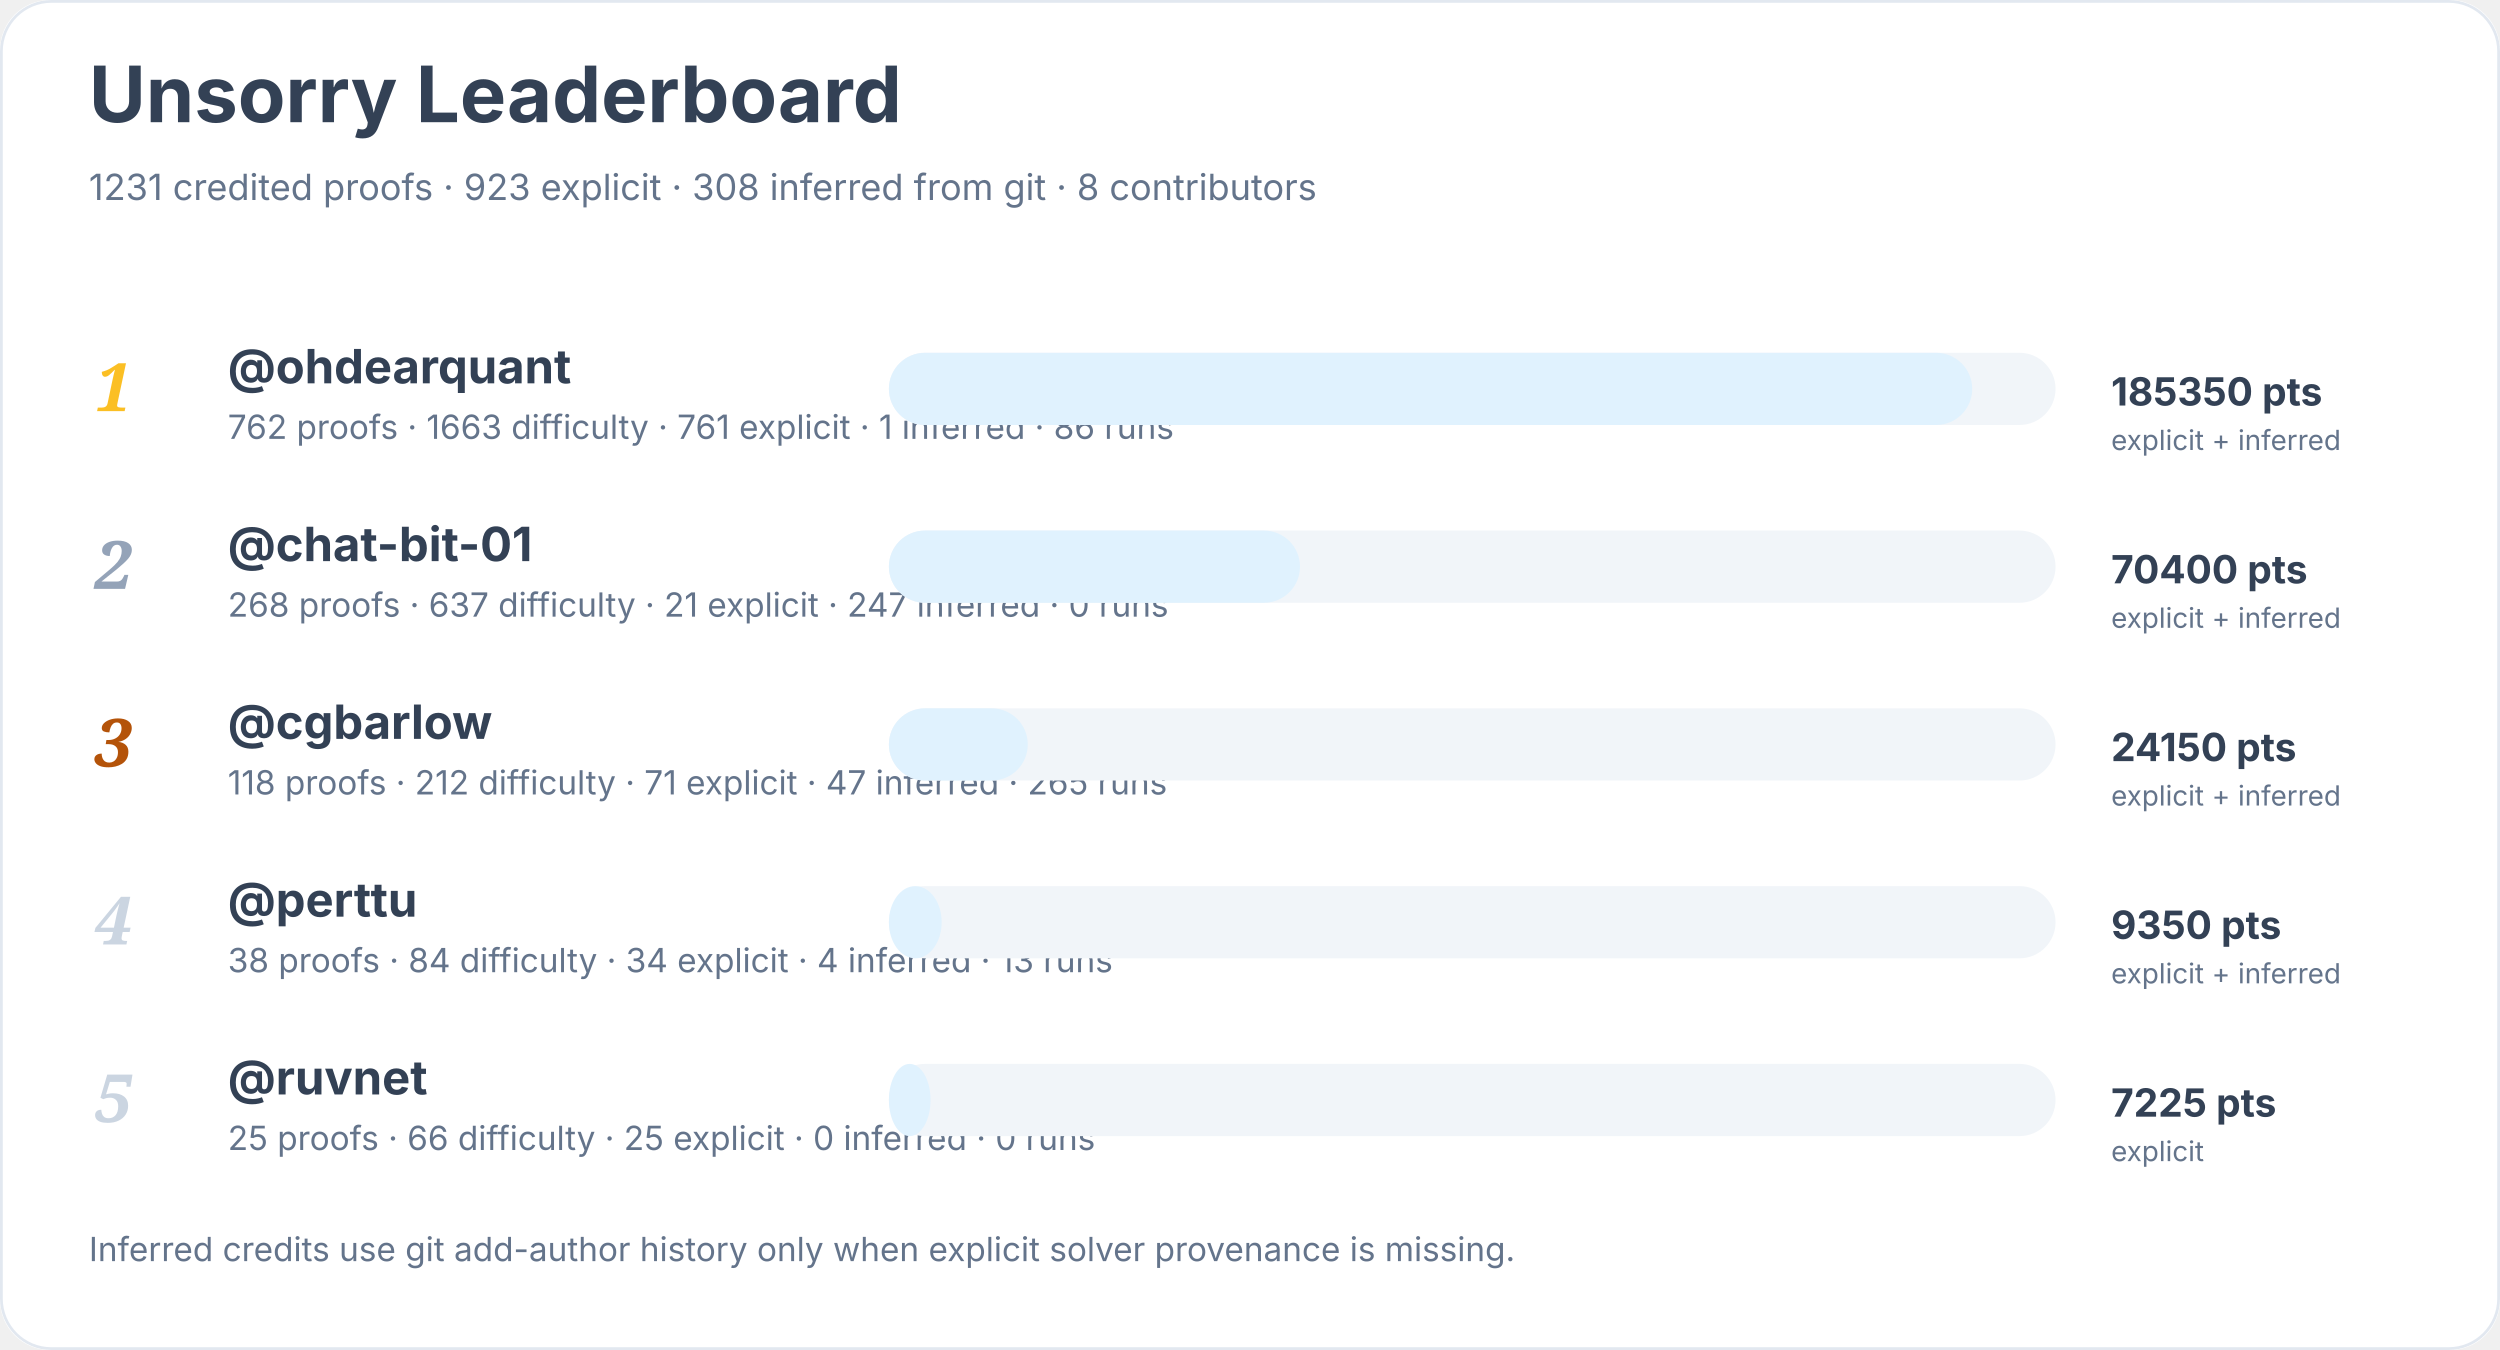
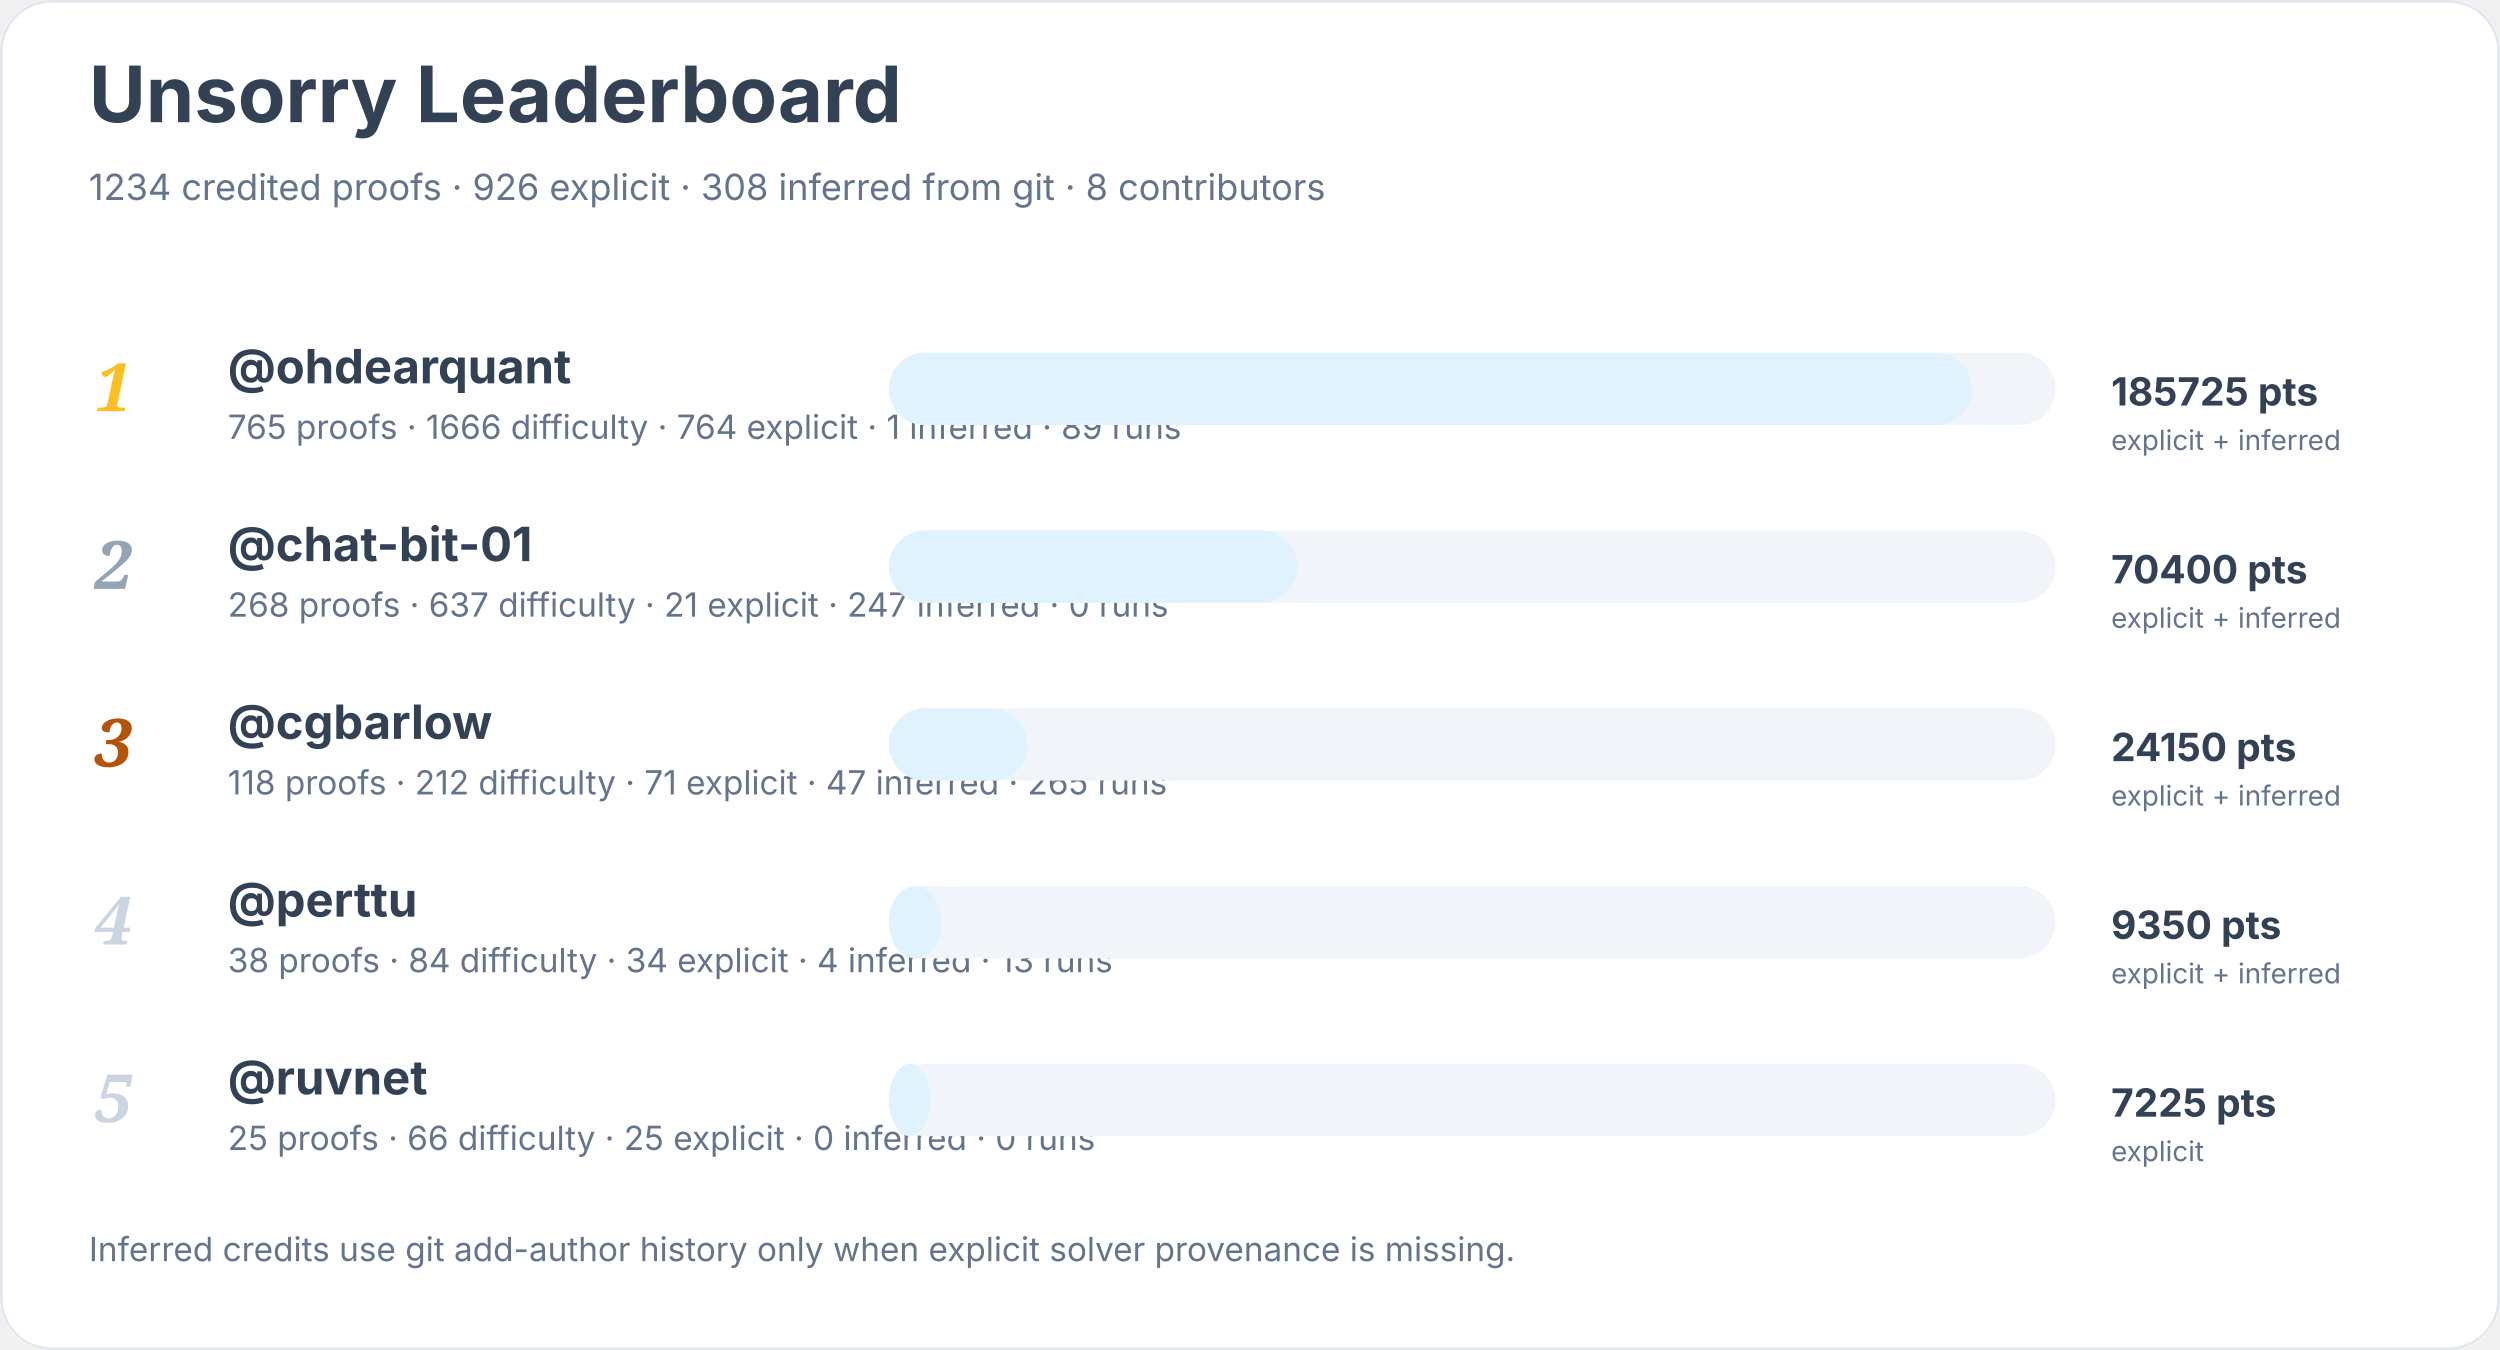
<svg xmlns="http://www.w3.org/2000/svg" width="900" height="486" viewBox="0 0 900 486" role="img" aria-labelledby="title desc">
  <rect width="900" height="100%" rx="18" fill="#ffffff" />
  <rect x="0.5" y="0.5" width="899" height="485" rx="18" fill="none" stroke="#e2e8f0" />
  <text x="32" y="44" font-family="Inter, system-ui, sans-serif" font-size="28" font-weight="700" fill="#334155">Unsorry Leaderboard</text>
-   <text x="32" y="72" font-family="Inter, system-ui, sans-serif" font-size="13" fill="#64748b">1231 credited proofs · 923 explicit · 308 inferred from git · 8 contributors</text>
+   <text x="32" y="72" font-family="Inter, system-ui, sans-serif" font-size="13" fill="#64748b">1234 credited proofs · 926 explicit · 308 inferred from git · 8 contributors</text>
  <text x="34" y="148" font-family="Georgia, serif" font-size="24" font-style="italic" font-weight="700" fill="#fbbf24">1</text>
  <a href="https://github.com/ohdearquant">
    <text x="82" y="138" font-family="Inter, system-ui, sans-serif" font-size="17" font-weight="650" fill="#334155">@ohdearquant</text>
  </a>
-   <text x="82" y="158" font-family="Inter, system-ui, sans-serif" font-size="12" fill="#64748b">762 proofs · 1663 difficulty · 761 explicit · 1 inferred · 86 runs</text>
+   <text x="82" y="158" font-family="Inter, system-ui, sans-serif" font-size="12" fill="#64748b">765 proofs · 1666 difficulty · 764 explicit · 1 inferred · 89 runs</text>
  <rect x="320" y="127" width="420" height="26" rx="13" fill="#f1f5f9" />
  <rect x="320" y="127" width="390" height="26" rx="13" fill="#e0f2fe" />
-   <text x="760" y="146" font-family="Inter, system-ui, sans-serif" font-size="14" font-weight="700" fill="#334155">185350 pts</text>
+   <text x="760" y="146" font-family="Inter, system-ui, sans-serif" font-size="14" font-weight="700" fill="#334155">185725 pts</text>
  <text x="760" y="162" font-family="Inter, system-ui, sans-serif" font-size="10" fill="#64748b">explicit + inferred</text>
  <text x="34" y="212" font-family="Georgia, serif" font-size="24" font-style="italic" font-weight="700" fill="#94a3b8">2</text>
  <a href="https://github.com/chat-bit-01">
    <text x="82" y="202" font-family="Inter, system-ui, sans-serif" font-size="17" font-weight="650" fill="#334155">@chat-bit-01</text>
  </a>
  <text x="82" y="222" font-family="Inter, system-ui, sans-serif" font-size="12" fill="#64748b">268 proofs · 637 difficulty · 21 explicit · 247 inferred · 0 runs</text>
  <rect x="320" y="191" width="420" height="26" rx="13" fill="#f1f5f9" />
-   <rect x="320" y="191" width="148" height="26" rx="13" fill="#e0f2fe" />
+   <rect x="320" y="191" width="147" height="26" rx="13" fill="#e0f2fe" />
  <text x="760" y="210" font-family="Inter, system-ui, sans-serif" font-size="14" font-weight="700" fill="#334155">70400 pts</text>
  <text x="760" y="226" font-family="Inter, system-ui, sans-serif" font-size="10" fill="#64748b">explicit + inferred</text>
  <text x="34" y="276" font-family="Georgia, serif" font-size="24" font-style="italic" font-weight="700" fill="#b45309">3</text>
  <a href="https://github.com/cgbarlow">
    <text x="82" y="266" font-family="Inter, system-ui, sans-serif" font-size="17" font-weight="650" fill="#334155">@cgbarlow</text>
  </a>
  <text x="82" y="286" font-family="Inter, system-ui, sans-serif" font-size="12" fill="#64748b">118 proofs · 212 difficulty · 71 explicit · 47 inferred · 265 runs</text>
  <rect x="320" y="255" width="420" height="26" rx="13" fill="#f1f5f9" />
  <rect x="320" y="255" width="50" height="26" rx="13" fill="#e0f2fe" />
  <text x="760" y="274" font-family="Inter, system-ui, sans-serif" font-size="14" font-weight="700" fill="#334155">24150 pts</text>
  <text x="760" y="290" font-family="Inter, system-ui, sans-serif" font-size="10" fill="#64748b">explicit + inferred</text>
  <text x="34" y="340" font-family="Georgia, serif" font-size="24" font-style="italic" font-weight="700" fill="#cbd5e1">4</text>
  <a href="https://github.com/perttu">
    <text x="82" y="330" font-family="Inter, system-ui, sans-serif" font-size="17" font-weight="650" fill="#334155">@perttu</text>
  </a>
  <text x="82" y="350" font-family="Inter, system-ui, sans-serif" font-size="12" fill="#64748b">38 proofs · 84 difficulty · 34 explicit · 4 inferred · 13 runs</text>
  <rect x="320" y="319" width="420" height="26" rx="13" fill="#f1f5f9" />
  <rect x="320" y="319" width="19" height="26" rx="13" fill="#e0f2fe" />
  <text x="760" y="338" font-family="Inter, system-ui, sans-serif" font-size="14" font-weight="700" fill="#334155">9350 pts</text>
  <text x="760" y="354" font-family="Inter, system-ui, sans-serif" font-size="10" fill="#64748b">explicit + inferred</text>
  <text x="34" y="404" font-family="Georgia, serif" font-size="24" font-style="italic" font-weight="700" fill="#cbd5e1">5</text>
  <a href="https://github.com/ruvnet">
    <text x="82" y="394" font-family="Inter, system-ui, sans-serif" font-size="17" font-weight="650" fill="#334155">@ruvnet</text>
  </a>
  <text x="82" y="414" font-family="Inter, system-ui, sans-serif" font-size="12" fill="#64748b">25 proofs · 66 difficulty · 25 explicit · 0 inferred · 0 runs</text>
  <rect x="320" y="383" width="420" height="26" rx="13" fill="#f1f5f9" />
  <rect x="320" y="383" width="15" height="26" rx="13" fill="#e0f2fe" />
  <text x="760" y="402" font-family="Inter, system-ui, sans-serif" font-size="14" font-weight="700" fill="#334155">7225 pts</text>
  <text x="760" y="418" font-family="Inter, system-ui, sans-serif" font-size="10" fill="#64748b">explicit</text>
  <text x="32" y="454" font-family="Inter, system-ui, sans-serif" font-size="12" fill="#64748b">Inferred credits use git add-author history only when explicit solver provenance is missing.</text>
</svg>
